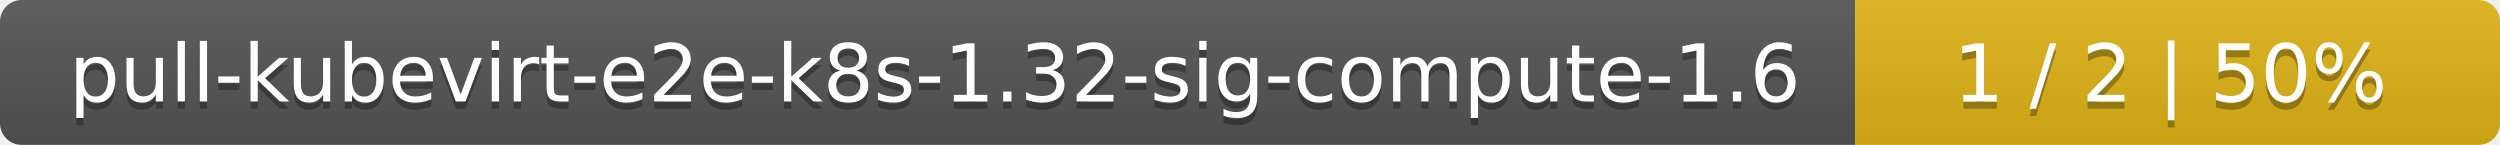
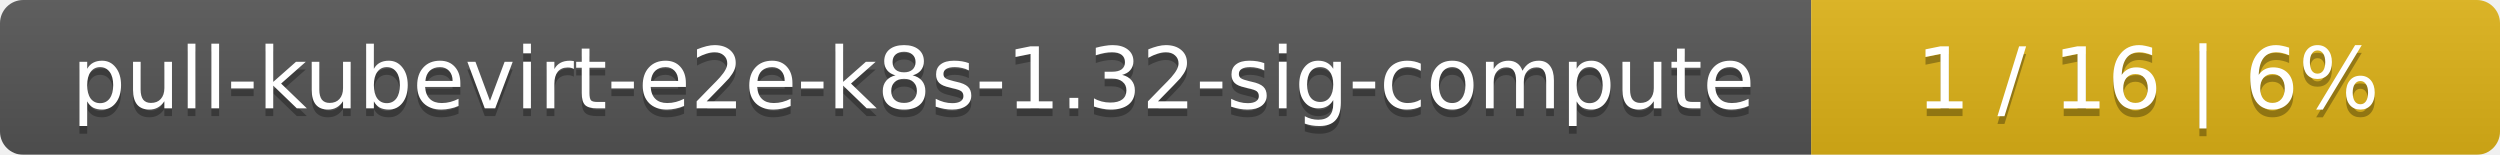
- <svg xmlns="http://www.w3.org/2000/svg" width="345" height="20">
+ <svg xmlns="http://www.w3.org/2000/svg" width="323" height="20">
  <linearGradient id="smooth" x2="0" y2="100%">
    <stop offset="0" stop-color="#bbb" stop-opacity=".1" />
    <stop offset="1" stop-opacity=".1" />
  </linearGradient>
  <mask id="round">
-     <rect width="345" height="20" rx="3" fill="#fff" />
+     <rect width="323" height="20" rx="3" fill="#fff" />
  </mask>
  <g mask="url(#round)">
-     <rect width="256" height="20" fill="#555" />
-     <rect x="256" width="89" height="20" fill="#dfb317" />
-     <rect width="345" height="20" fill="url(#smooth)" />
+     <rect width="234" height="20" fill="#555" />
+     <rect x="234" width="89" height="20" fill="#dfb317" />
+     <rect width="323" height="20" fill="url(#smooth)" />
  </g>
  <g fill="#fff" text-anchor="middle" font-family="DejaVu Sans,Verdana,Geneva,sans-serif" font-size="11">
-     <text x="129" y="15" fill="#010101" fill-opacity=".3">pull-kubevirt-e2e-k8s-1.32-sig-compute-1.6</text>
-     <text x="129" y="14">pull-kubevirt-e2e-k8s-1.32-sig-compute-1.6</text>
-     <text x="299.5" y="15" fill="#010101" fill-opacity=".3">1 / 2    |    50%</text>
-     <text x="299.5" y="14">1 / 2    |    50%</text>
+     <text x="118" y="15" fill="#010101" fill-opacity=".3">pull-kubevirt-e2e-k8s-1.32-sig-compute</text>
+     <text x="118" y="14">pull-kubevirt-e2e-k8s-1.32-sig-compute</text>
+     <text x="277.5" y="15" fill="#010101" fill-opacity=".3">1 / 16    |    6%</text>
+     <text x="277.5" y="14">1 / 16    |    6%</text>
  </g>
</svg>
